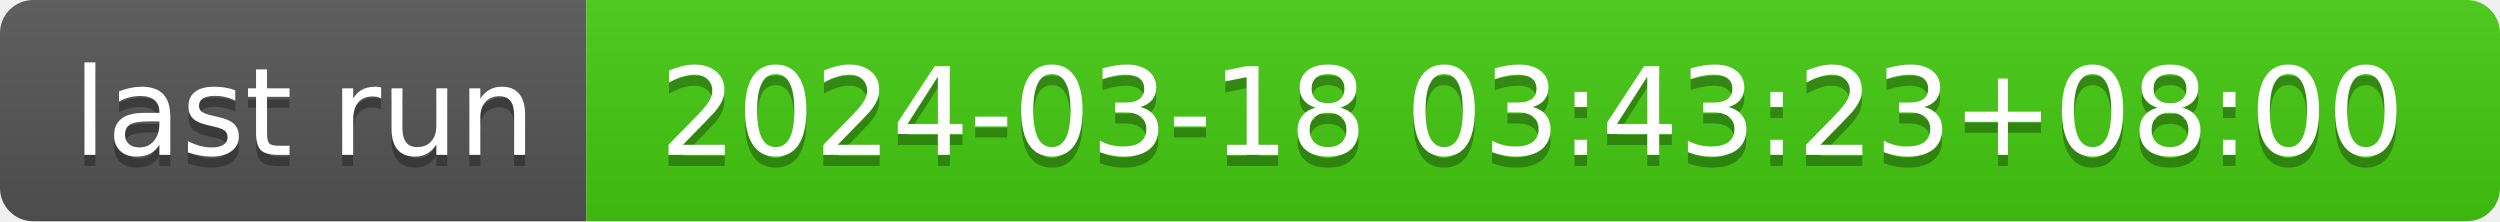
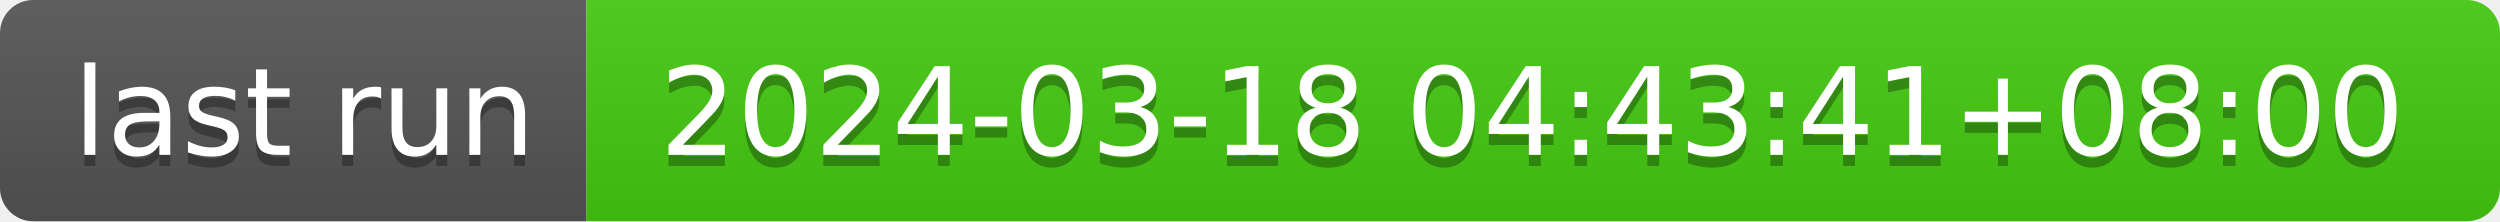
- <svg xmlns="http://www.w3.org/2000/svg" width="226" height="20" role="img" aria-label="last run: 2024-03-18 03:43:23+08:00">
+ <svg xmlns="http://www.w3.org/2000/svg" width="226" height="20" role="img" aria-label="last run: 2024-03-18 04:43:41+08:00">
  <linearGradient id="s" x2="0" y2="100%">
    <stop offset="0" stop-color="#bbb" stop-opacity=".1" />
    <stop offset="1" stop-opacity=".1" />
  </linearGradient>
  <clipPath id="r">
    <rect width="226" height="20" rx="3" fill="#fff" />
  </clipPath>
  <g clip-path="url(#r)">
    <rect width="53" height="20" fill="#555" />
    <rect x="53" width="173" height="20" fill="#4c1" />
    <rect width="226" height="20" fill="url(#s)" />
  </g>
  <g fill="#fff" text-anchor="middle" font-family="Verdana,Geneva,DejaVu Sans,sans-serif" text-rendering="geometricPrecision" font-size="110">
    <text aria-hidden="true" x="275" y="150" fill="#010101" fill-opacity=".3" transform="scale(.1)" textLength="430">last run</text>
    <text x="275" y="140" transform="scale(.1)" fill="#fff" textLength="430">last run</text>
-     <text aria-hidden="true" x="1385" y="150" fill="#010101" fill-opacity=".3" transform="scale(.1)" textLength="1630">2024-03-18 03:43:23+08:00</text>
-     <text x="1385" y="140" transform="scale(.1)" fill="#fff" textLength="1630">2024-03-18 03:43:23+08:00</text>
+     <text aria-hidden="true" x="1385" y="150" fill="#010101" fill-opacity=".3" transform="scale(.1)" textLength="1630">2024-03-18 04:43:41+08:00</text>
+     <text x="1385" y="140" transform="scale(.1)" fill="#fff" textLength="1630">2024-03-18 04:43:41+08:00</text>
  </g>
</svg>
